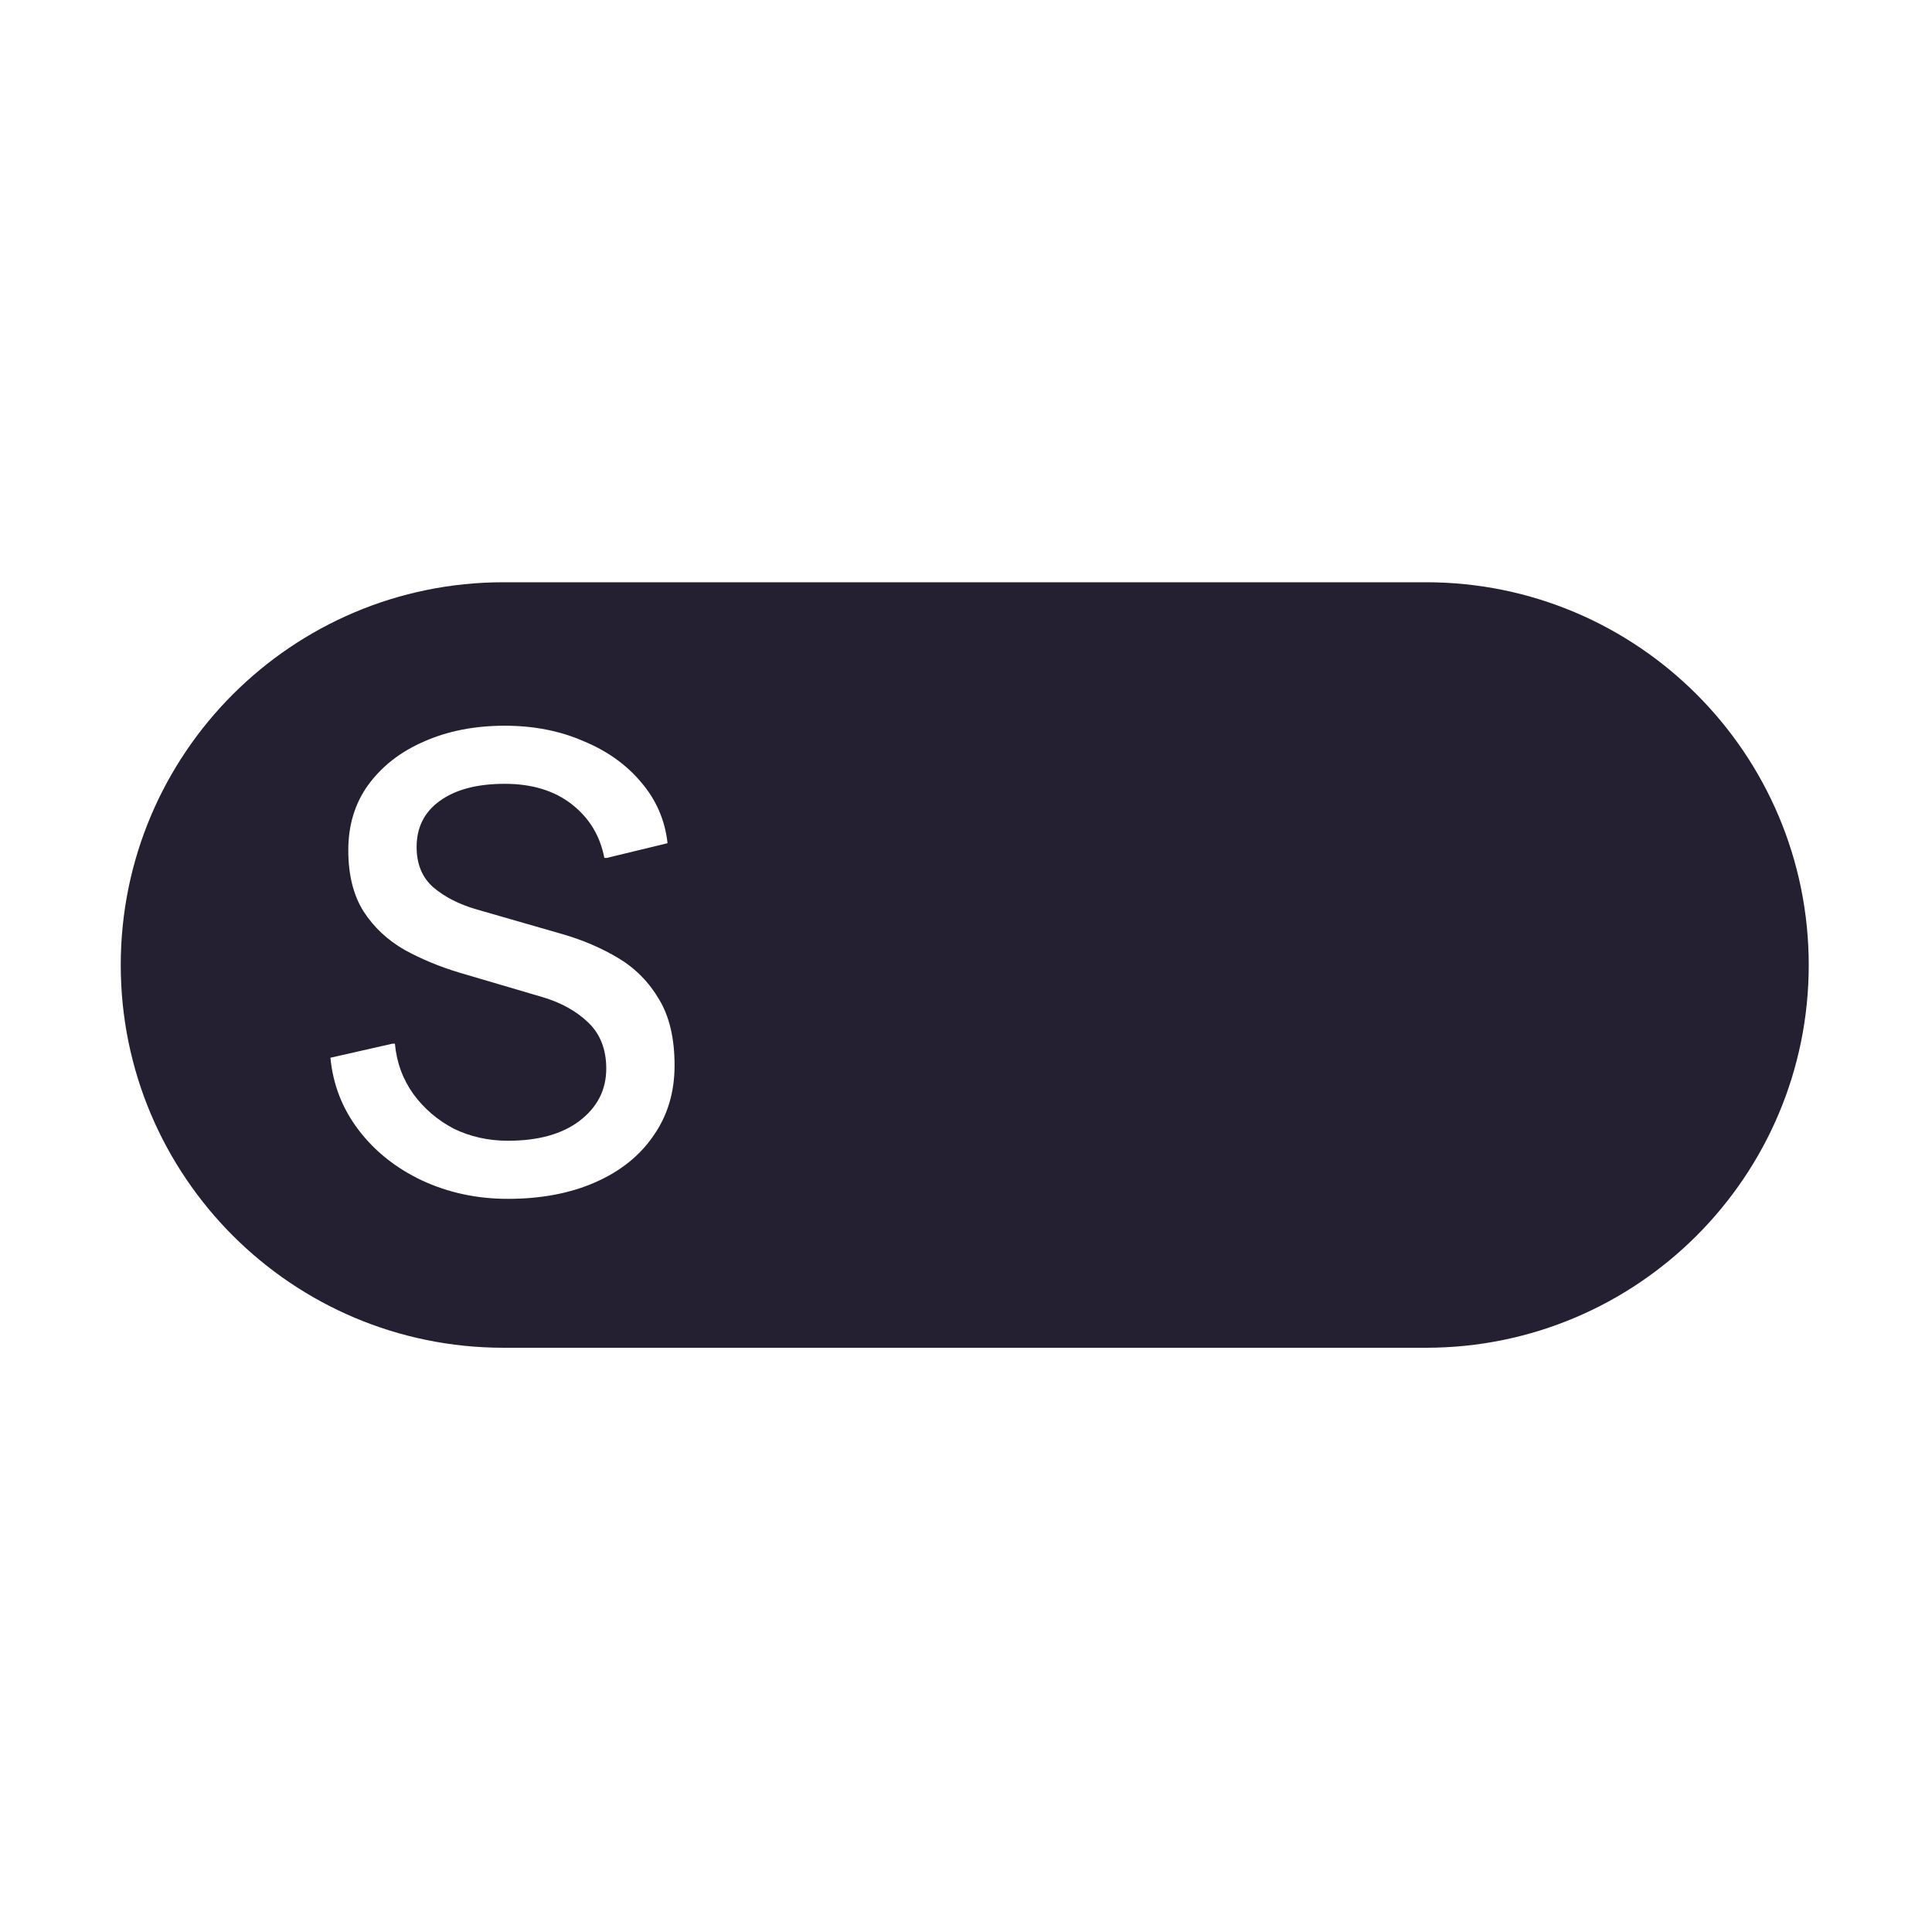
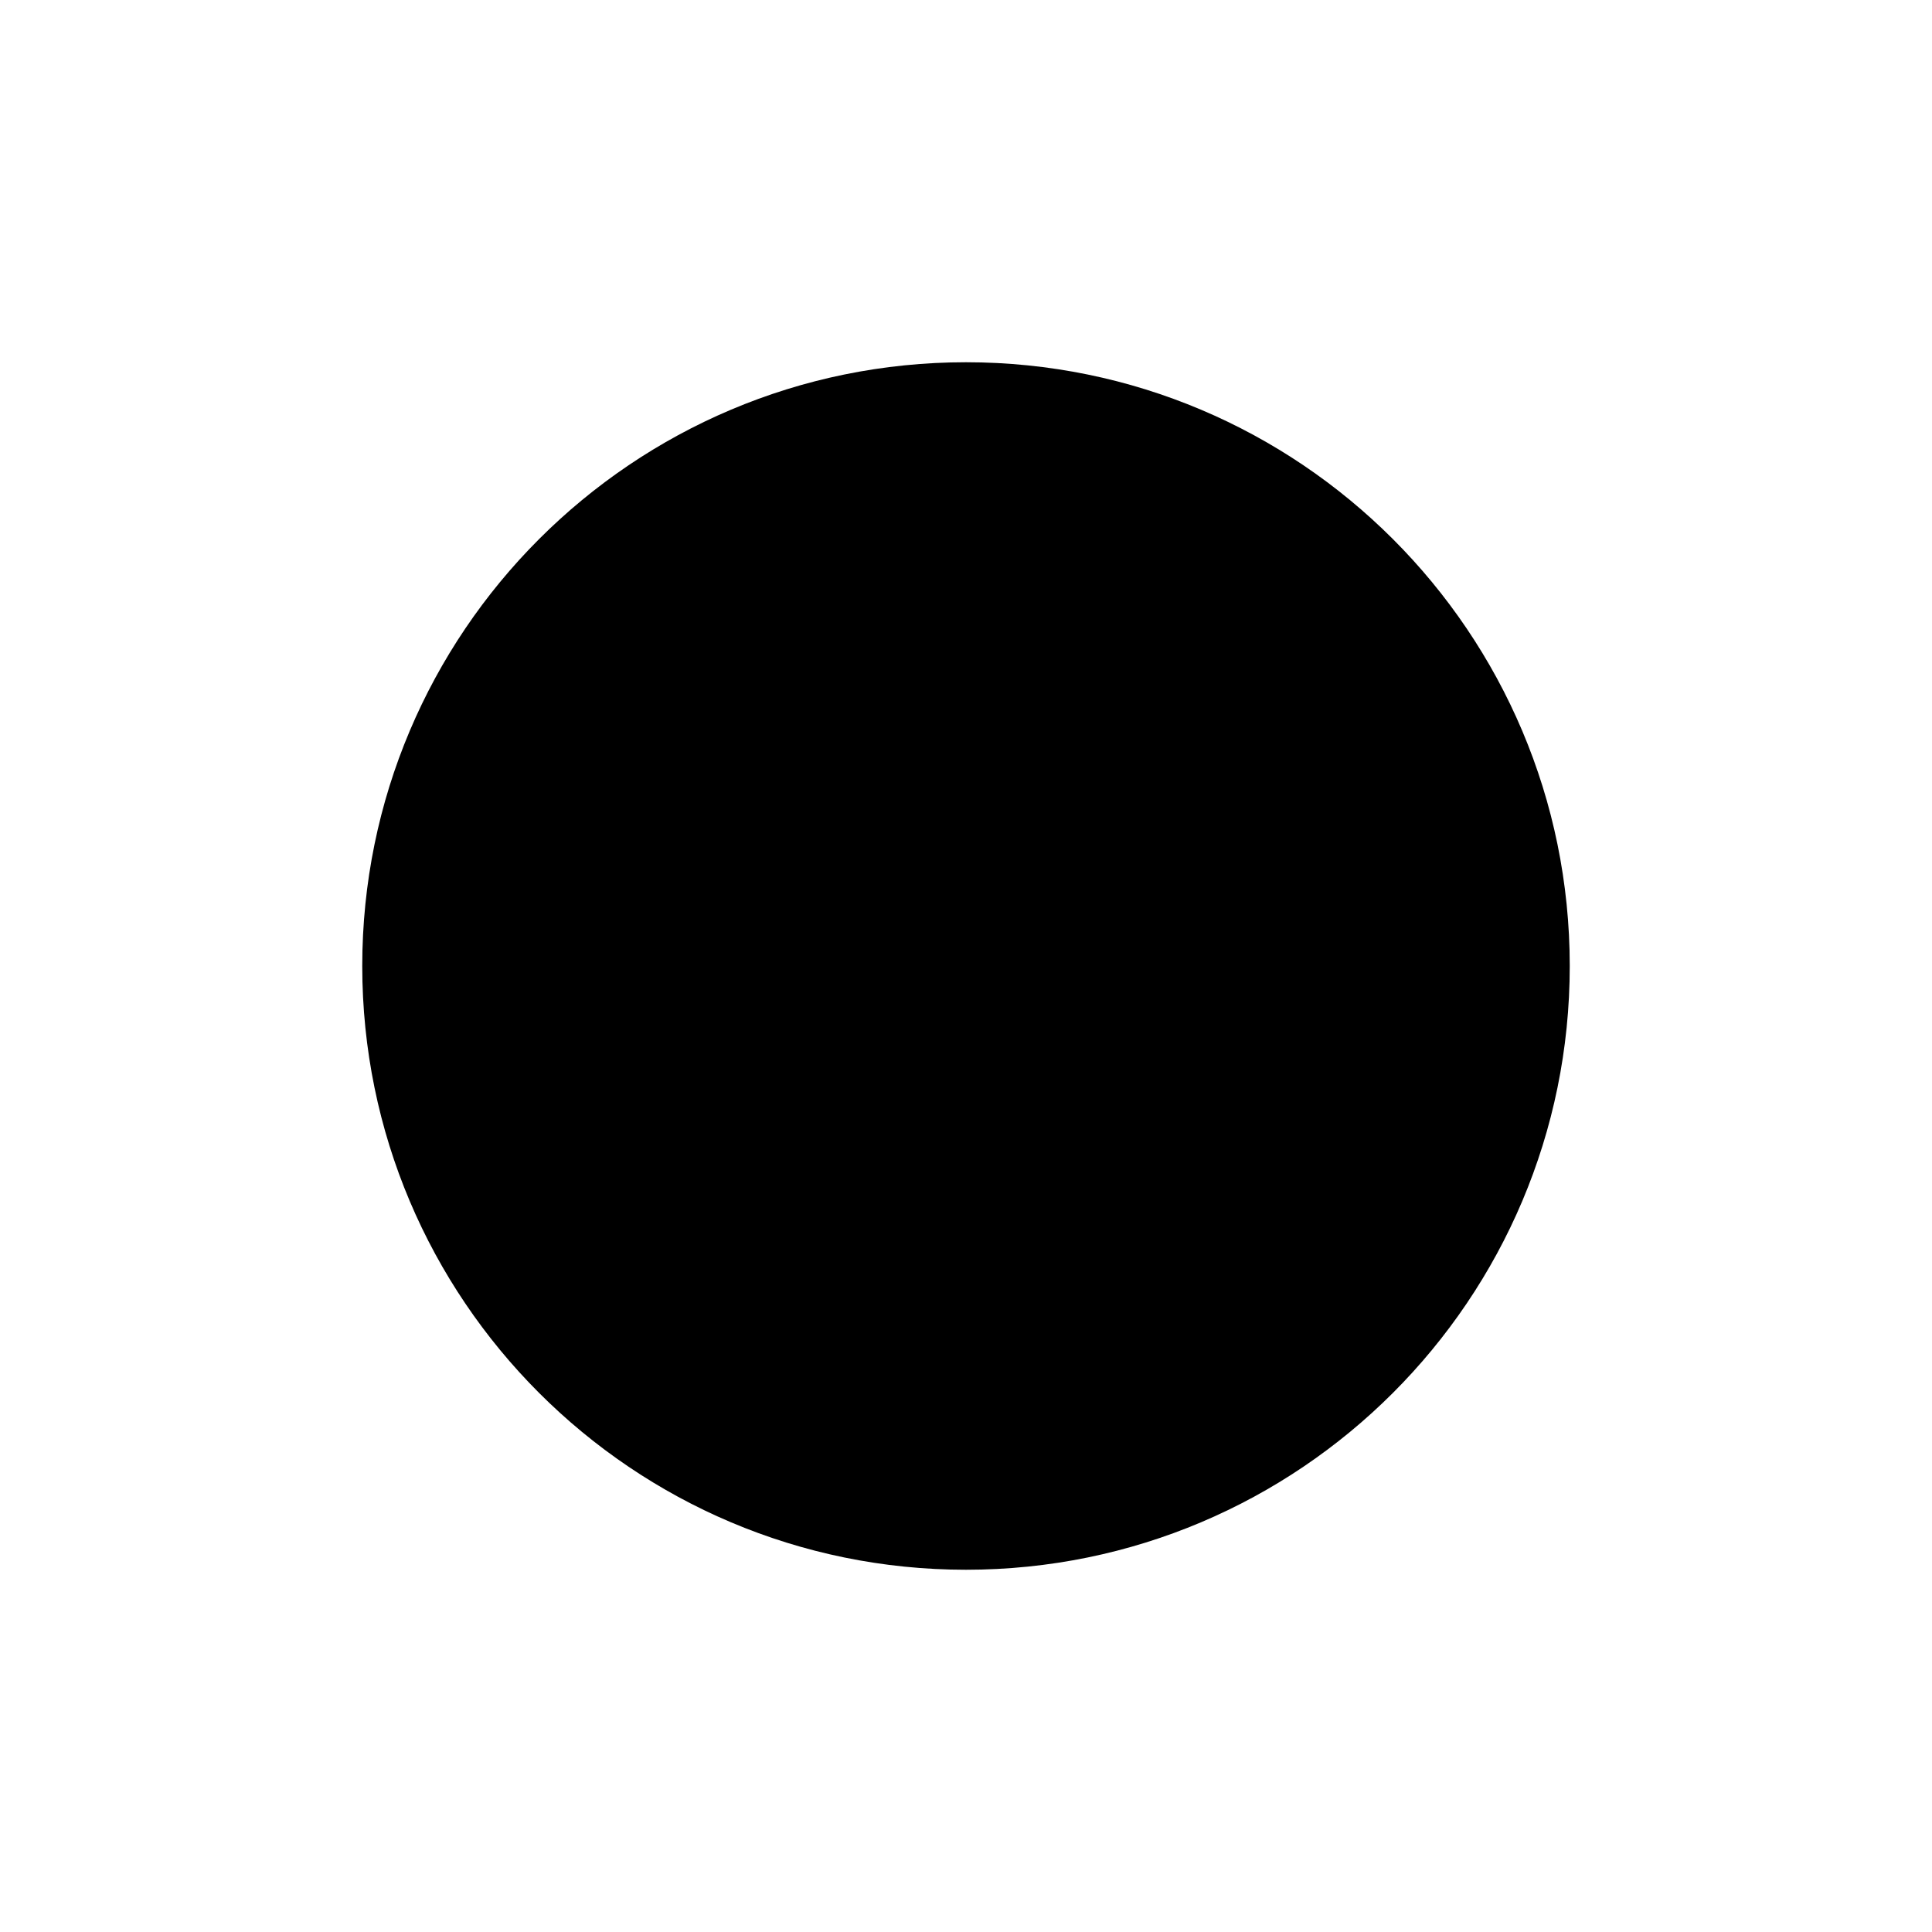
<svg xmlns="http://www.w3.org/2000/svg" width="16" height="16" viewBox="0 0 16 16">
-   <g transform="translate(1.0 4.822) scale(0.023026)">
-     <path fill="#241f31" fill-rule="evenodd" d="M469.443 0C545.471 0 607.103 61.633 607.104 137.66C607.104 213.688 545.471 275.321 469.443 275.321H137.66C61.632 275.321 0 213.688 0 137.66C0 61.633 61.633 0 137.66 0H469.443ZM138.104 51.598C127.234 51.598 117.512 53.511 108.938 57.339C100.518 61.013 93.858 66.219 88.959 72.955C84.213 79.538 81.84 87.346 81.84 96.379C81.84 105.258 83.677 112.607 87.352 118.425C91.026 124.089 95.925 128.682 102.049 132.203C108.173 135.571 114.833 138.327 122.028 140.471L151.652 149.197C158.389 151.188 163.9 154.249 168.187 158.383C172.473 162.516 174.617 168.028 174.617 174.917C174.617 182.572 171.402 188.849 164.972 193.748C158.695 198.494 150.122 200.867 139.252 200.867C132.21 200.867 125.702 199.413 119.731 196.504C113.914 193.442 109.091 189.308 105.264 184.103C101.436 178.744 99.217 172.697 98.605 165.961H97.686L75.41 171.013C76.329 180.658 79.697 189.308 85.515 196.963C91.332 204.618 98.91 210.665 108.249 215.104C117.741 219.544 128.076 221.765 139.252 221.765C151.193 221.765 161.68 219.774 170.713 215.794C179.746 211.813 186.711 206.225 191.61 199.029C196.662 191.834 199.188 183.414 199.188 173.769C199.188 164.124 197.352 156.239 193.678 150.115C190.003 143.838 185.104 138.863 178.98 135.188C172.857 131.514 166.044 128.605 158.542 126.462L128.229 117.735C121.799 115.898 116.516 113.219 112.383 109.698C108.402 106.177 106.412 101.354 106.412 95.231C106.412 88.188 109.168 82.676 114.68 78.695C120.344 74.562 128.152 72.495 138.104 72.495C147.901 72.495 155.939 74.945 162.216 79.844C168.493 84.743 172.397 91.173 173.928 99.134H174.847L196.663 93.853C195.745 85.585 192.605 78.313 187.247 72.036C181.889 65.606 174.923 60.631 166.35 57.109C157.929 53.435 148.514 51.598 138.104 51.598Z" />
-   </g>
+   <circle cx="8" cy="8" r="5" fill="currentColor" />
</svg>
